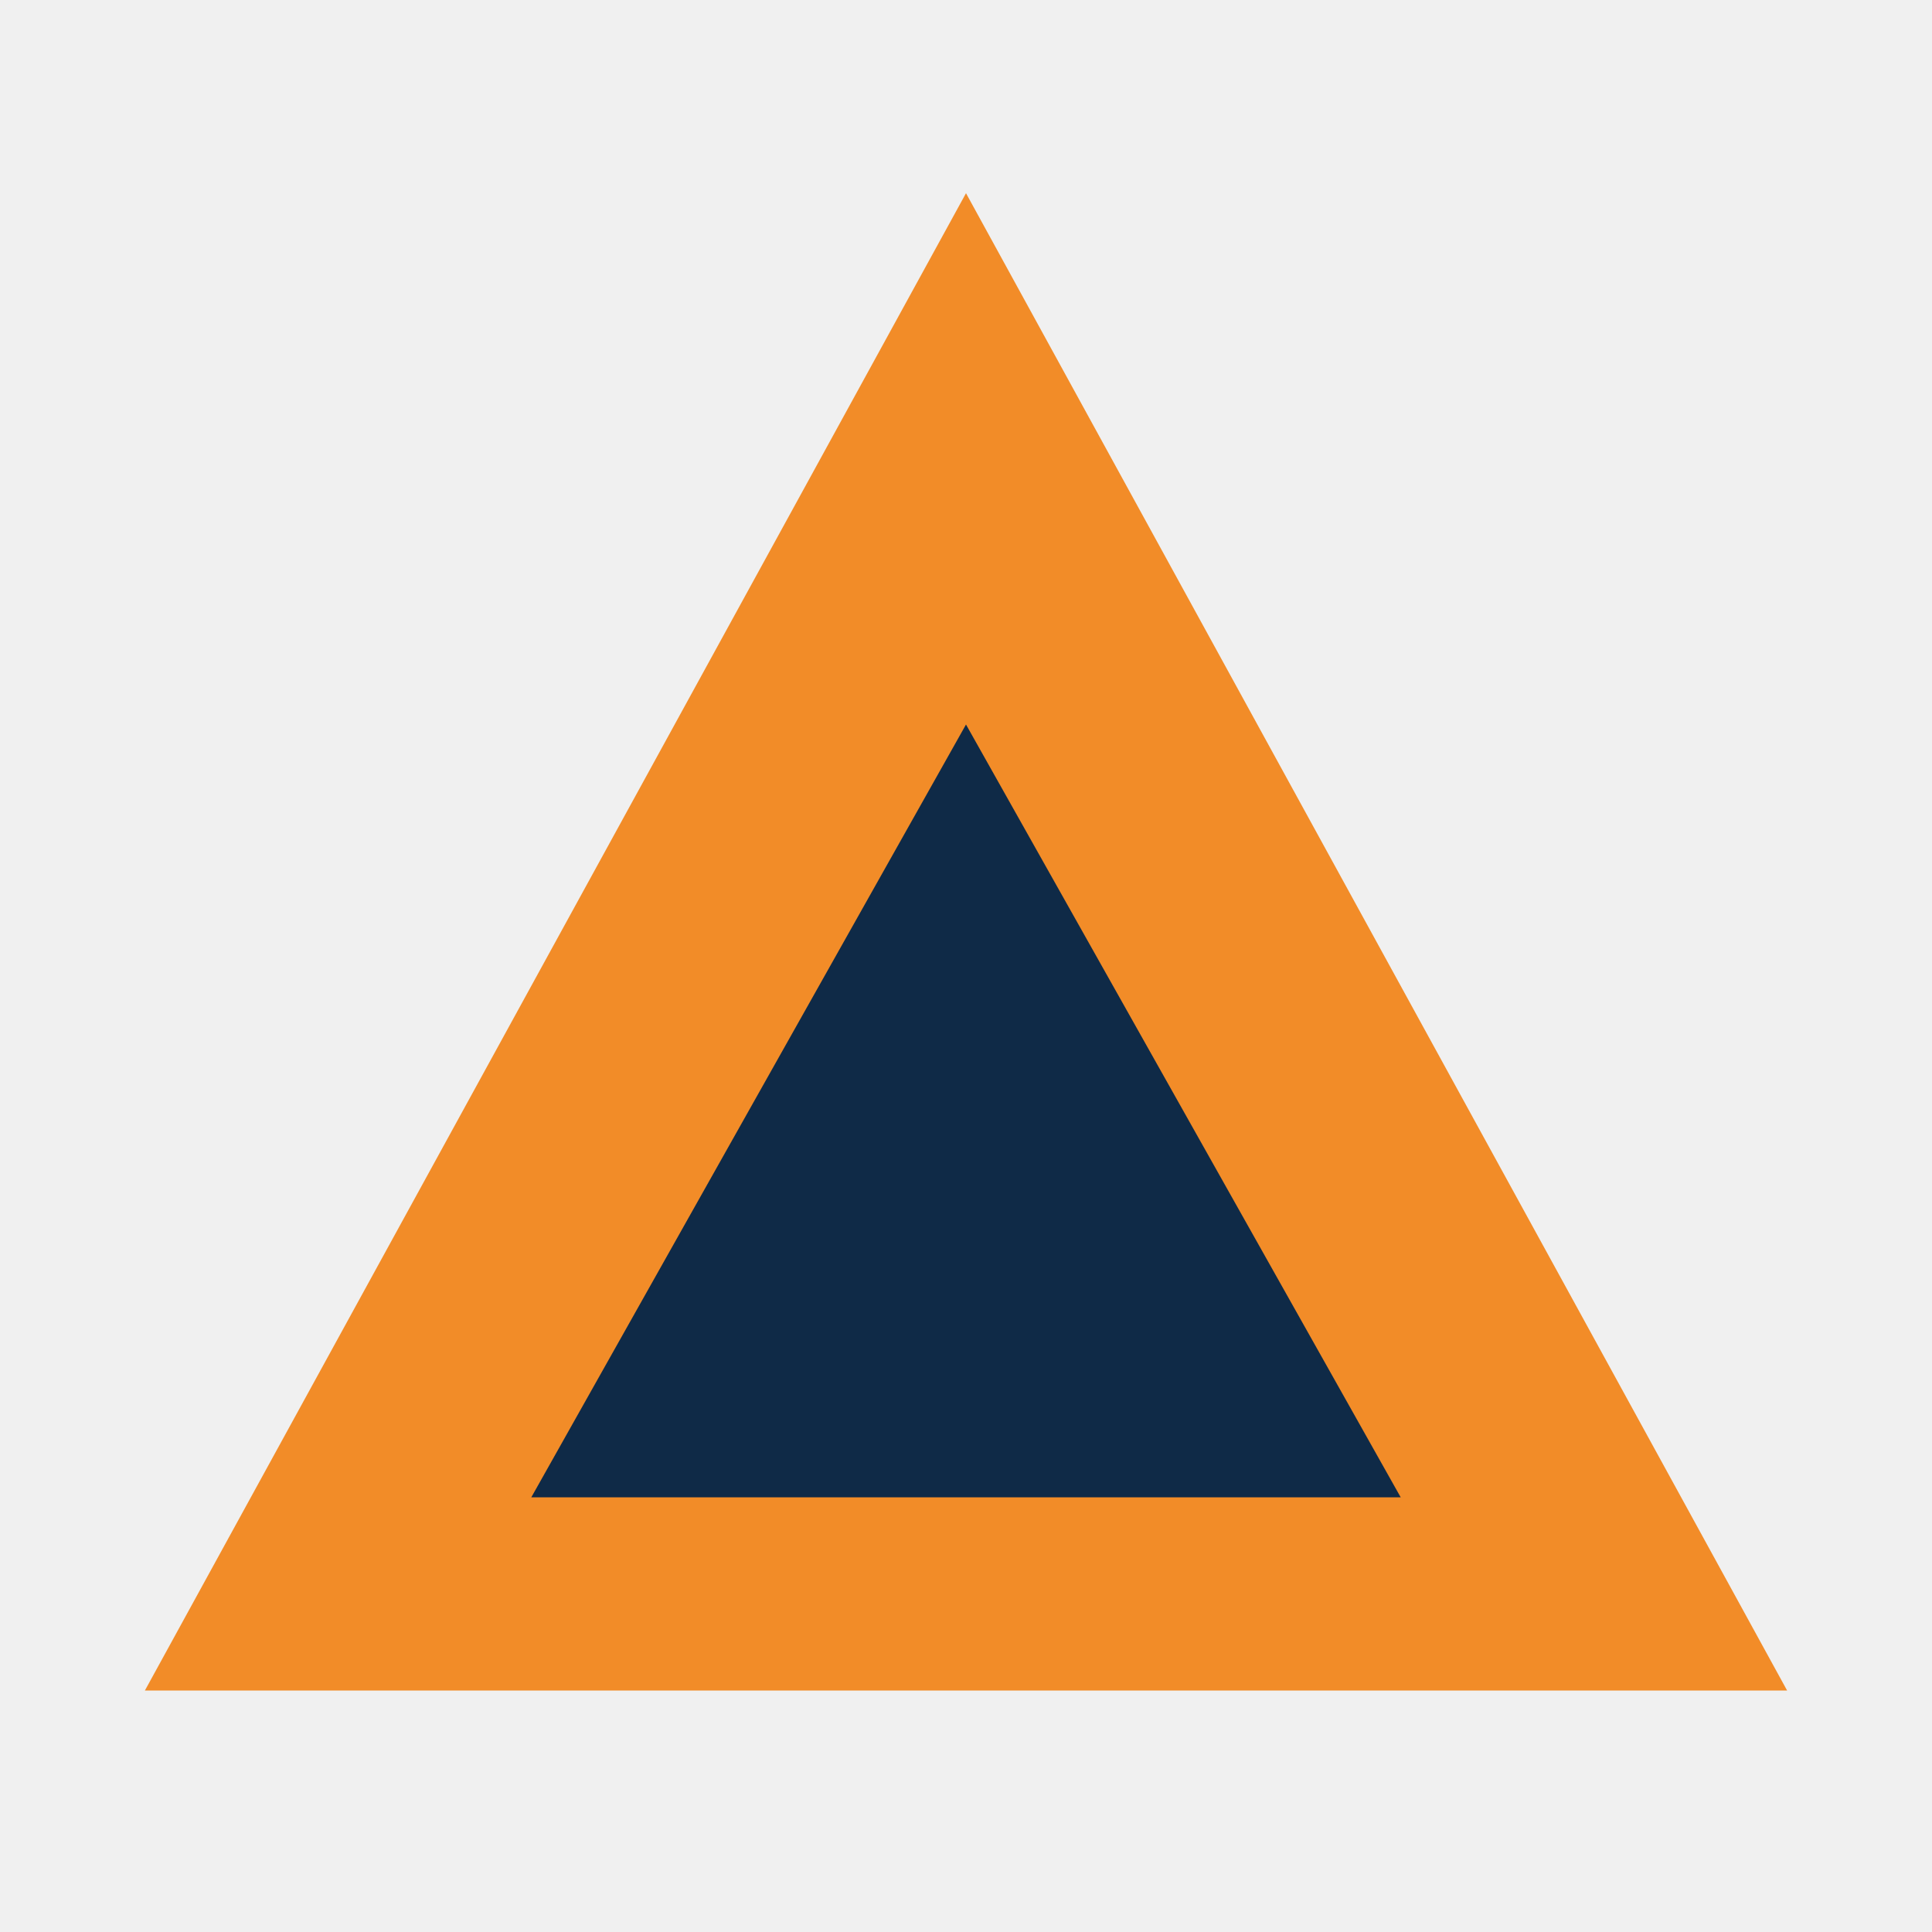
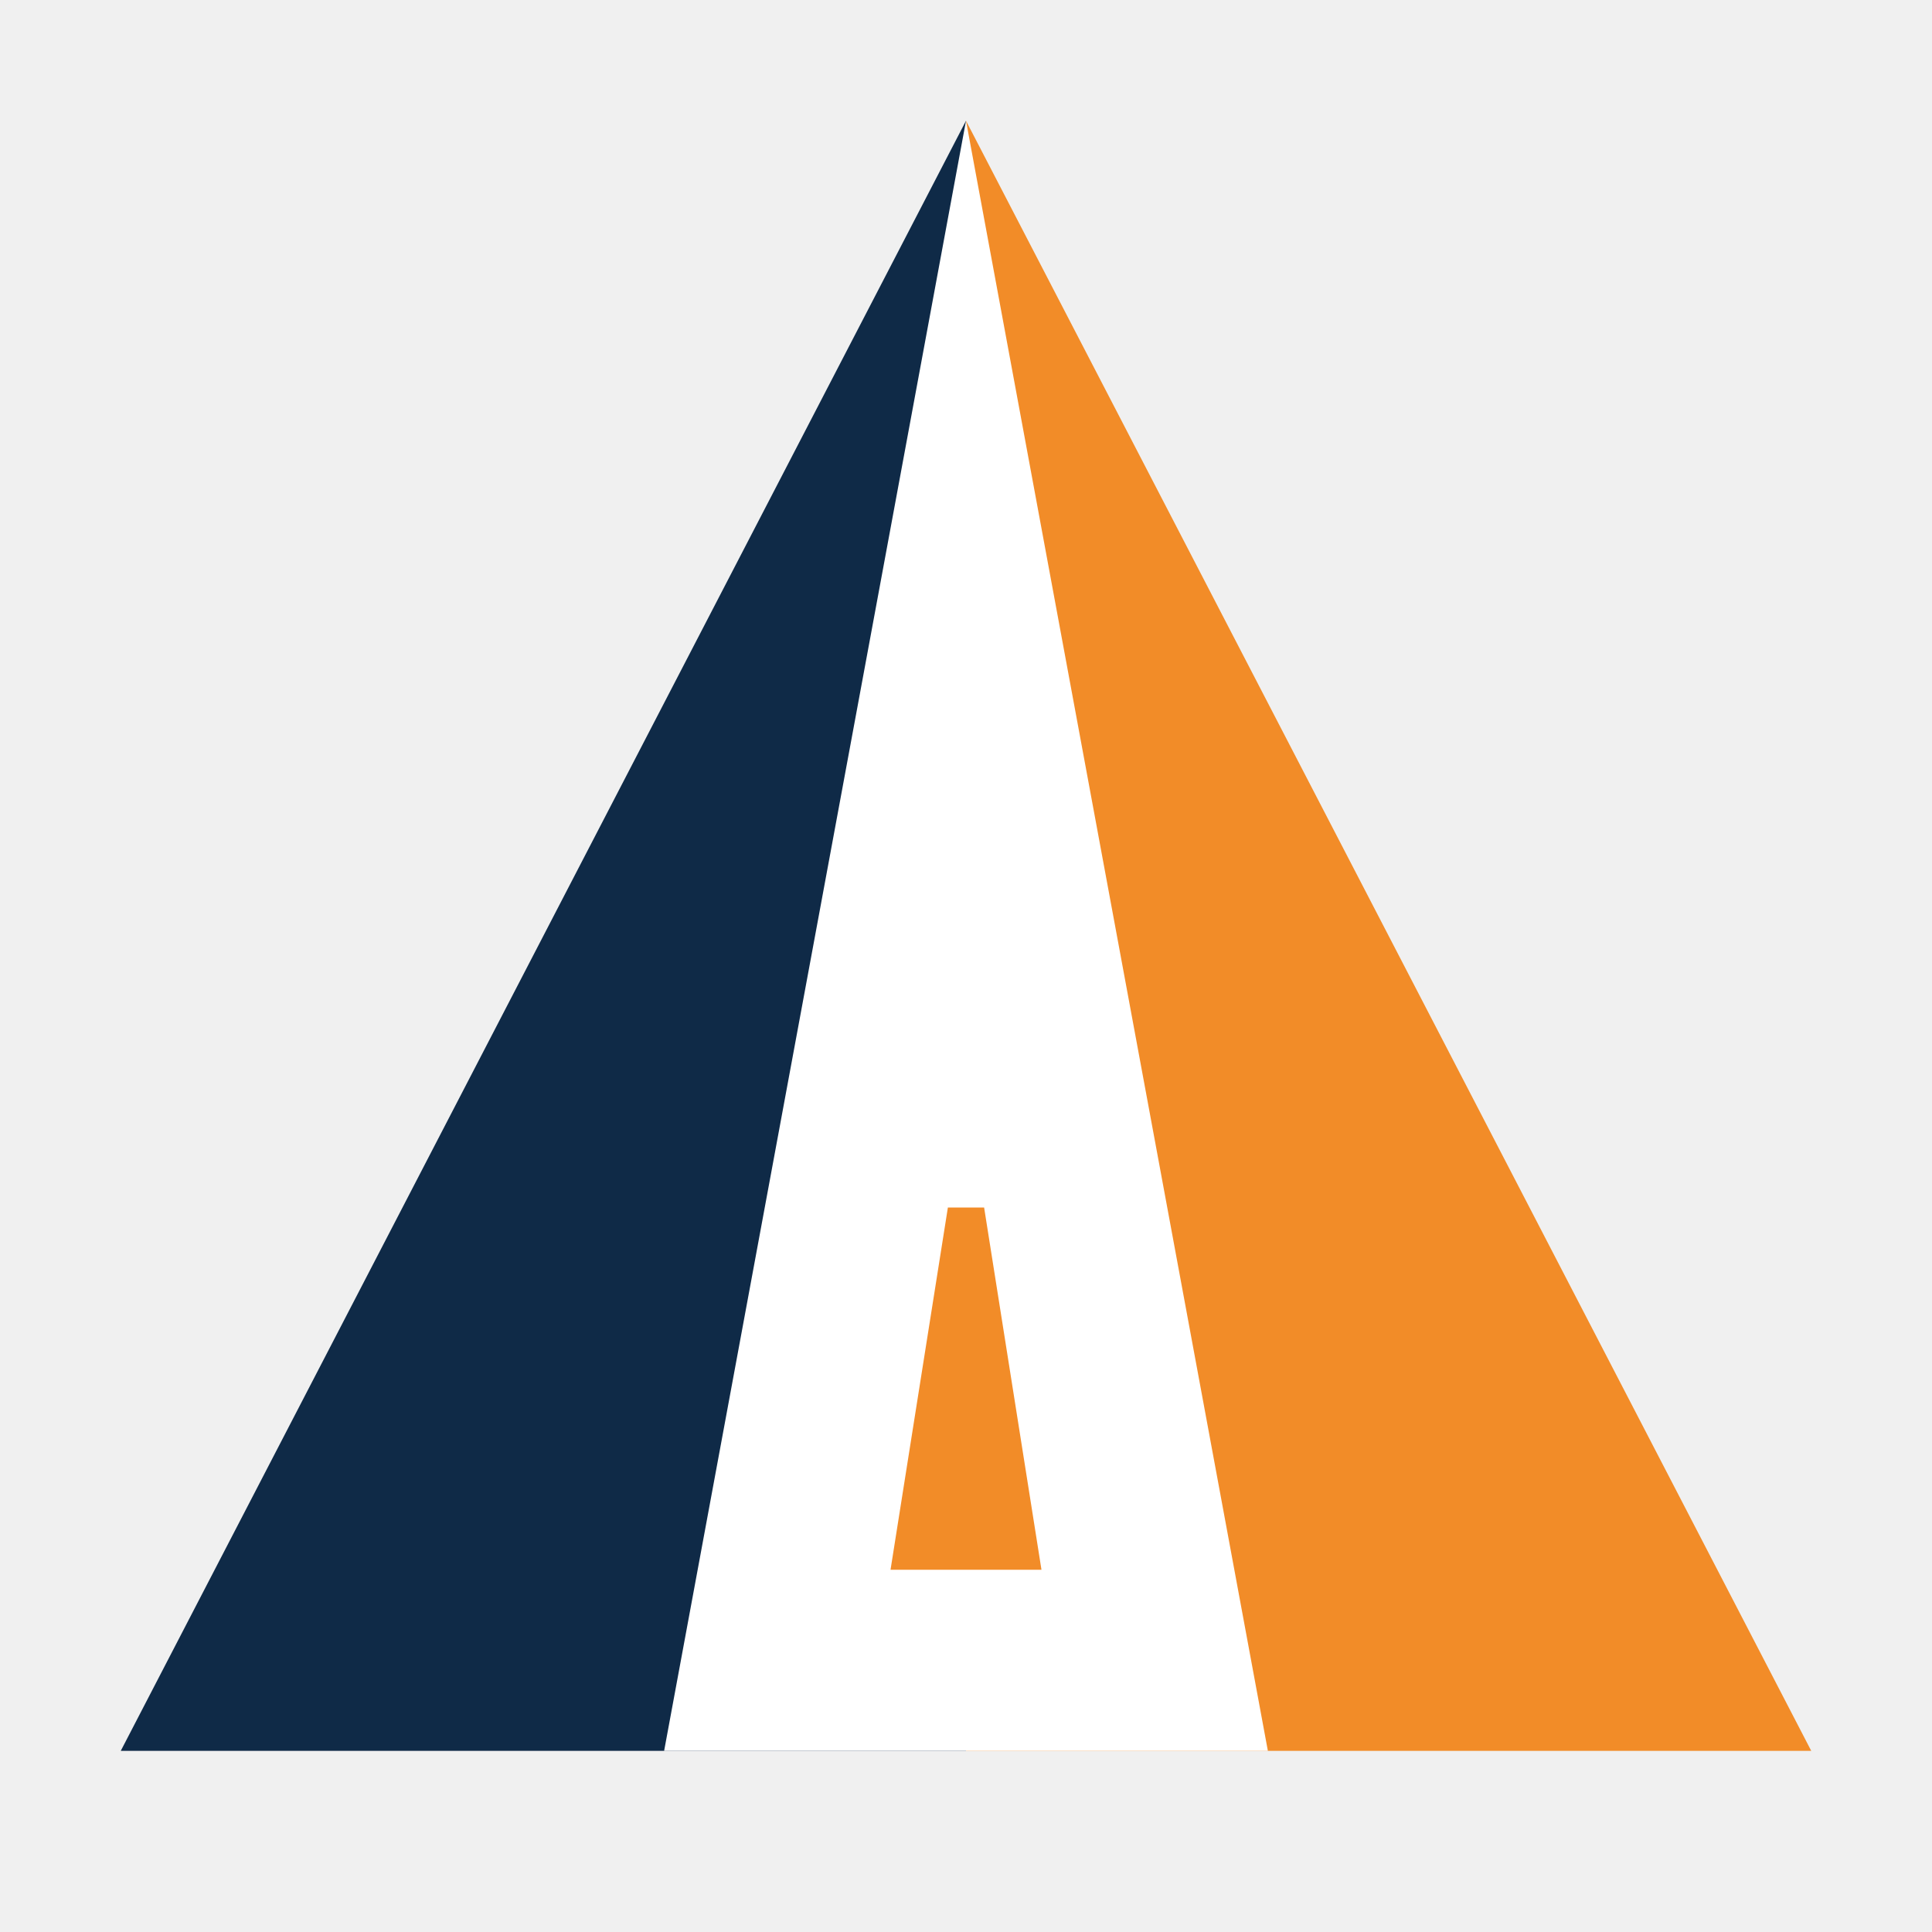
- <svg xmlns="http://www.w3.org/2000/svg" viewBox="0 0 40 40">
-   <polygon points="20,4 37,35 3,35" fill="#f28c28" />
-   <polygon points="20,15 29,31 11,31" fill="#0f2a47" />
+ <svg xmlns="http://www.w3.org/2000/svg" viewBox="0 0 64 64">
+   <polygon points="32,4 4,58 32,58" fill="#0f2a47" />
+   <polygon points="32,4 60,58 32,58" fill="#f28c28" />
+   <polygon points="22,58 42,58 32,4" fill="#fff" />
+   <polygon points="29.5,52 34.5,52 32.6,40 31.4,40" fill="#f28c28" />
</svg>
